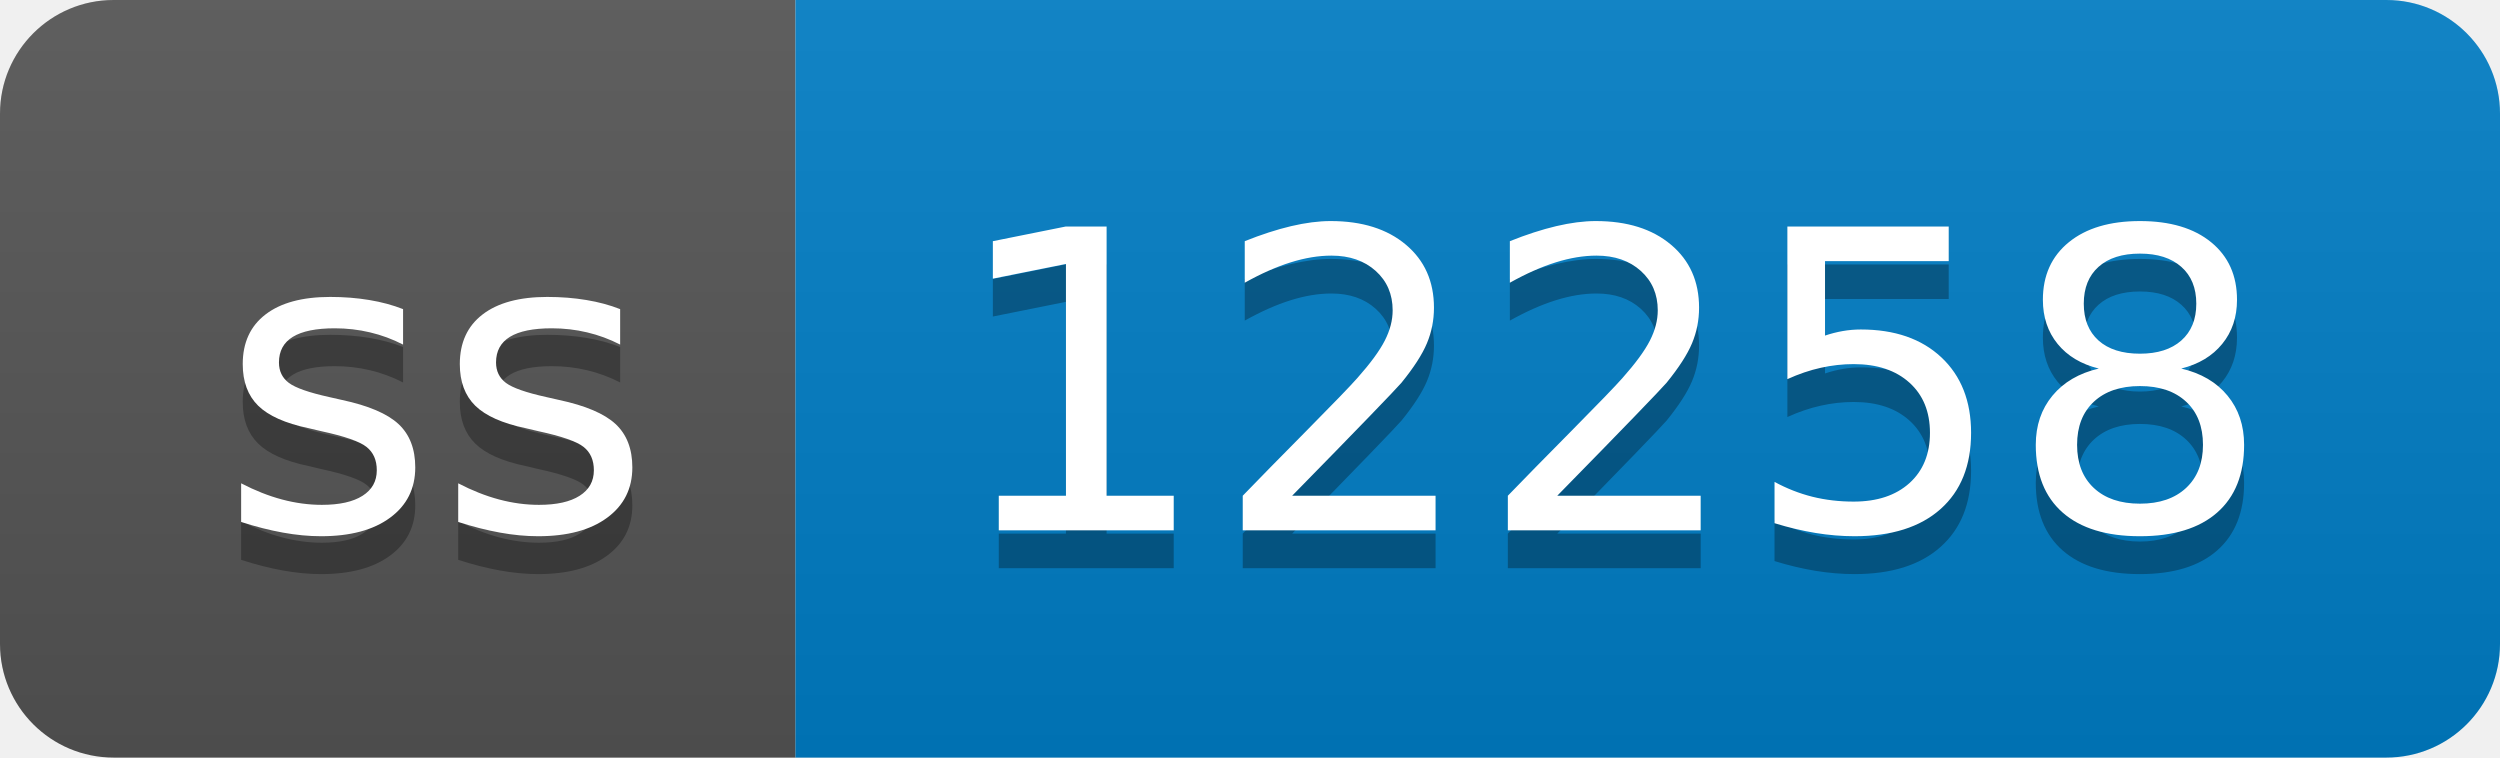
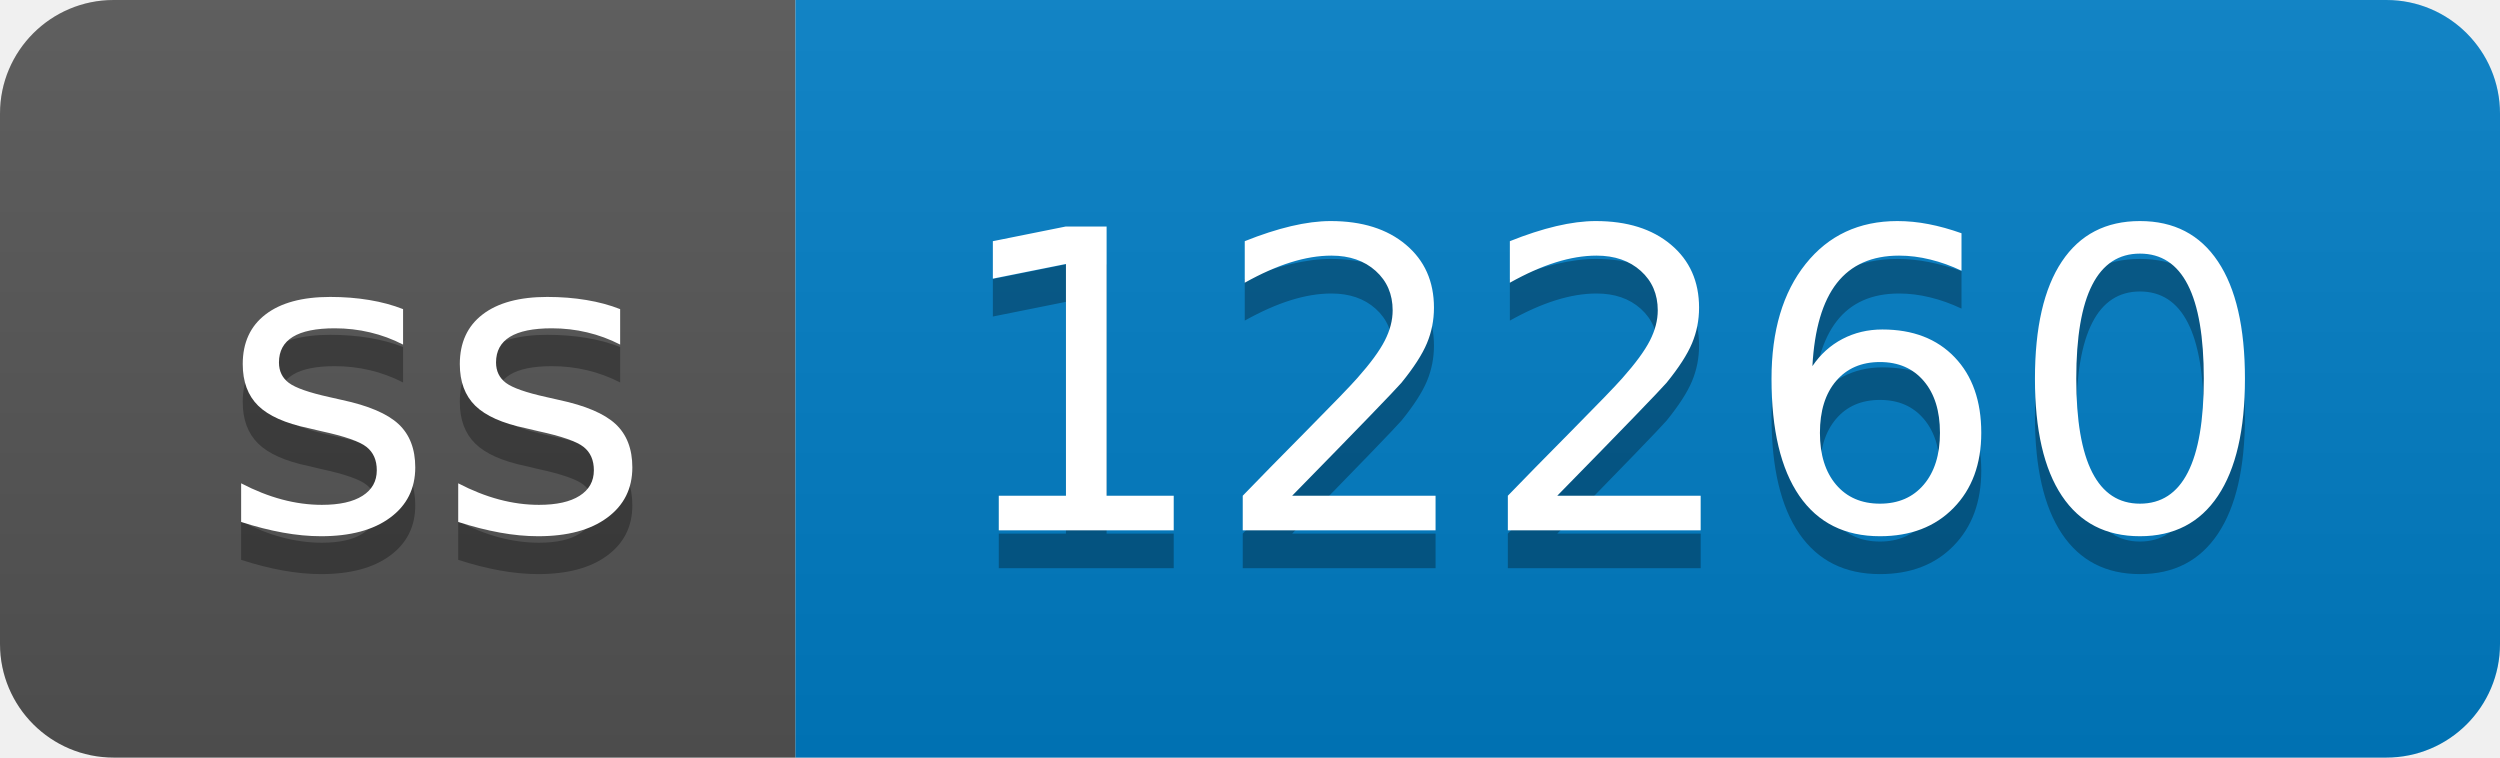
- <svg xmlns="http://www.w3.org/2000/svg" width="66" height="20" role="img" aria-label="ss: 12258">
+ <svg xmlns="http://www.w3.org/2000/svg" width="66" height="20" role="img" aria-label="ss: 12260">
  <linearGradient id="s" x2="0" y2="100%">
    <stop offset="0" stop-color="#bbb" stop-opacity=".1" />
    <stop offset="1" stop-opacity=".1" />
  </linearGradient>
  <clipPath id="r">
    <rect width="66" height="20" rx="3" fill="#fff" />
  </clipPath>
  <g clip-path="url(#r)">
    <rect width="21" height="20" fill="#555" />
    <rect x="21" width="45" height="20" fill="#007ec6" />
    <rect width="66" height="20" fill="url(#s)" />
  </g>
  <g fill="#fff" text-anchor="middle" font-family="Verdana,Geneva,DejaVu Sans,sans-serif" text-rendering="geometricPrecision" font-size="110">
    <text aria-hidden="true" x="115" y="150" fill="#010101" fill-opacity=".3" transform="scale(.1)" textLength="110">ss</text>
    <text x="115" y="140" transform="scale(.1)" fill="#fff" textLength="110">ss</text>
-     <text aria-hidden="true" x="425" y="150" fill="#010101" fill-opacity=".3" transform="scale(.1)" textLength="350">12258</text>
-     <text x="425" y="140" transform="scale(.1)" fill="#fff" textLength="350">12258</text>
+     <text aria-hidden="true" x="425" y="150" fill="#010101" fill-opacity=".3" transform="scale(.1)" textLength="350">12260</text>
+     <text x="425" y="140" transform="scale(.1)" fill="#fff" textLength="350">12260</text>
  </g>
</svg>
